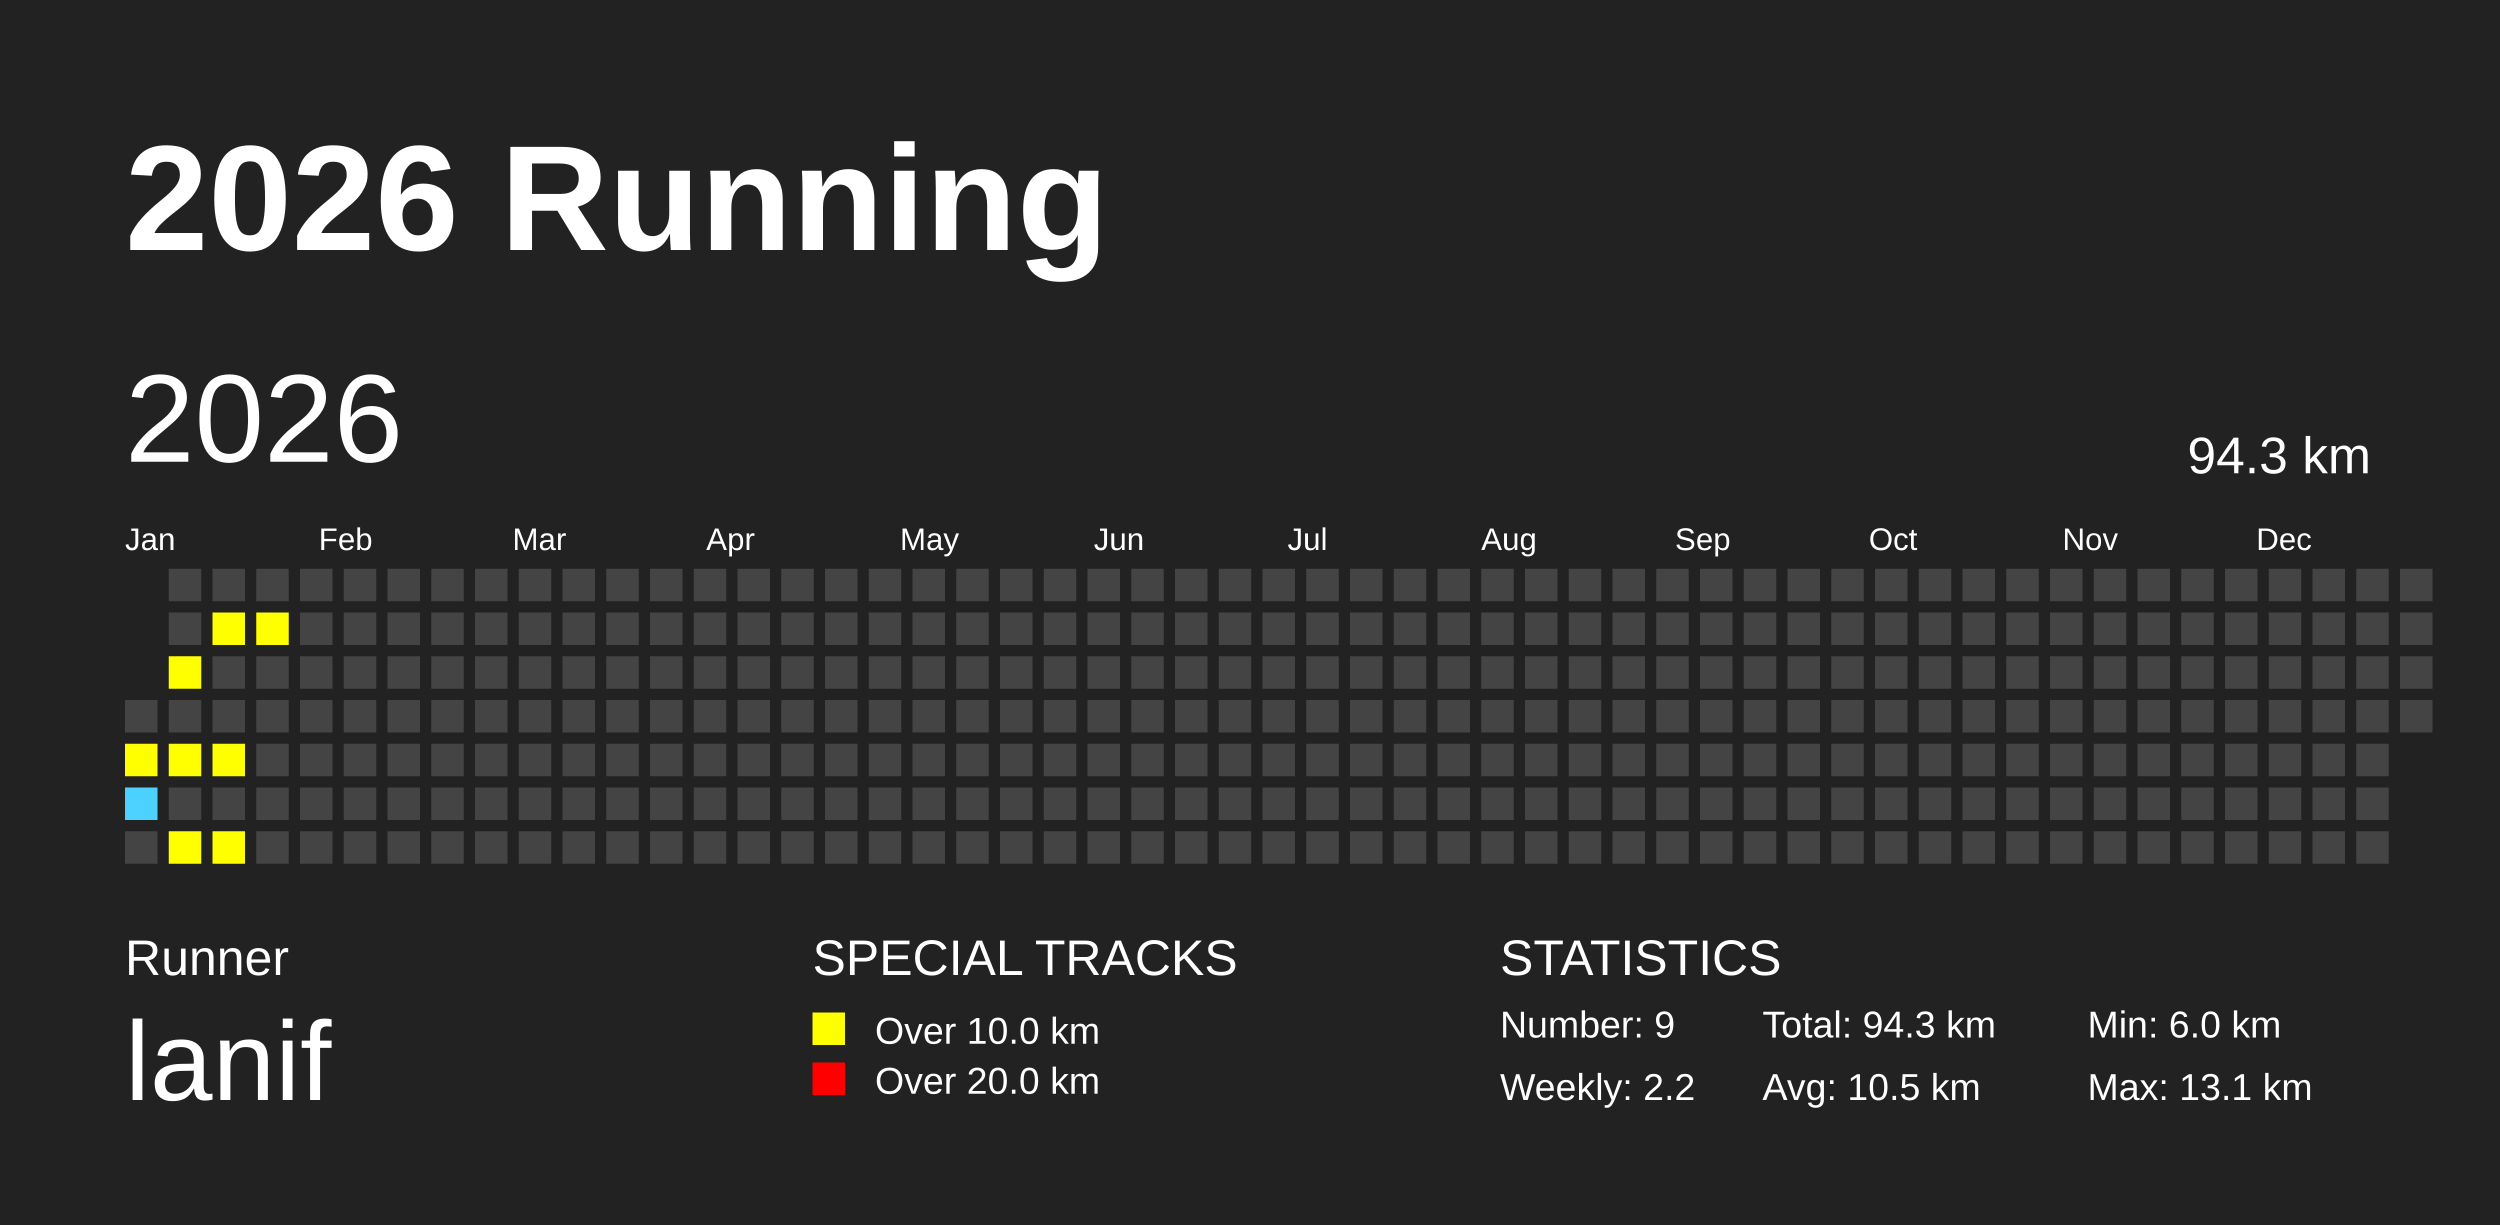
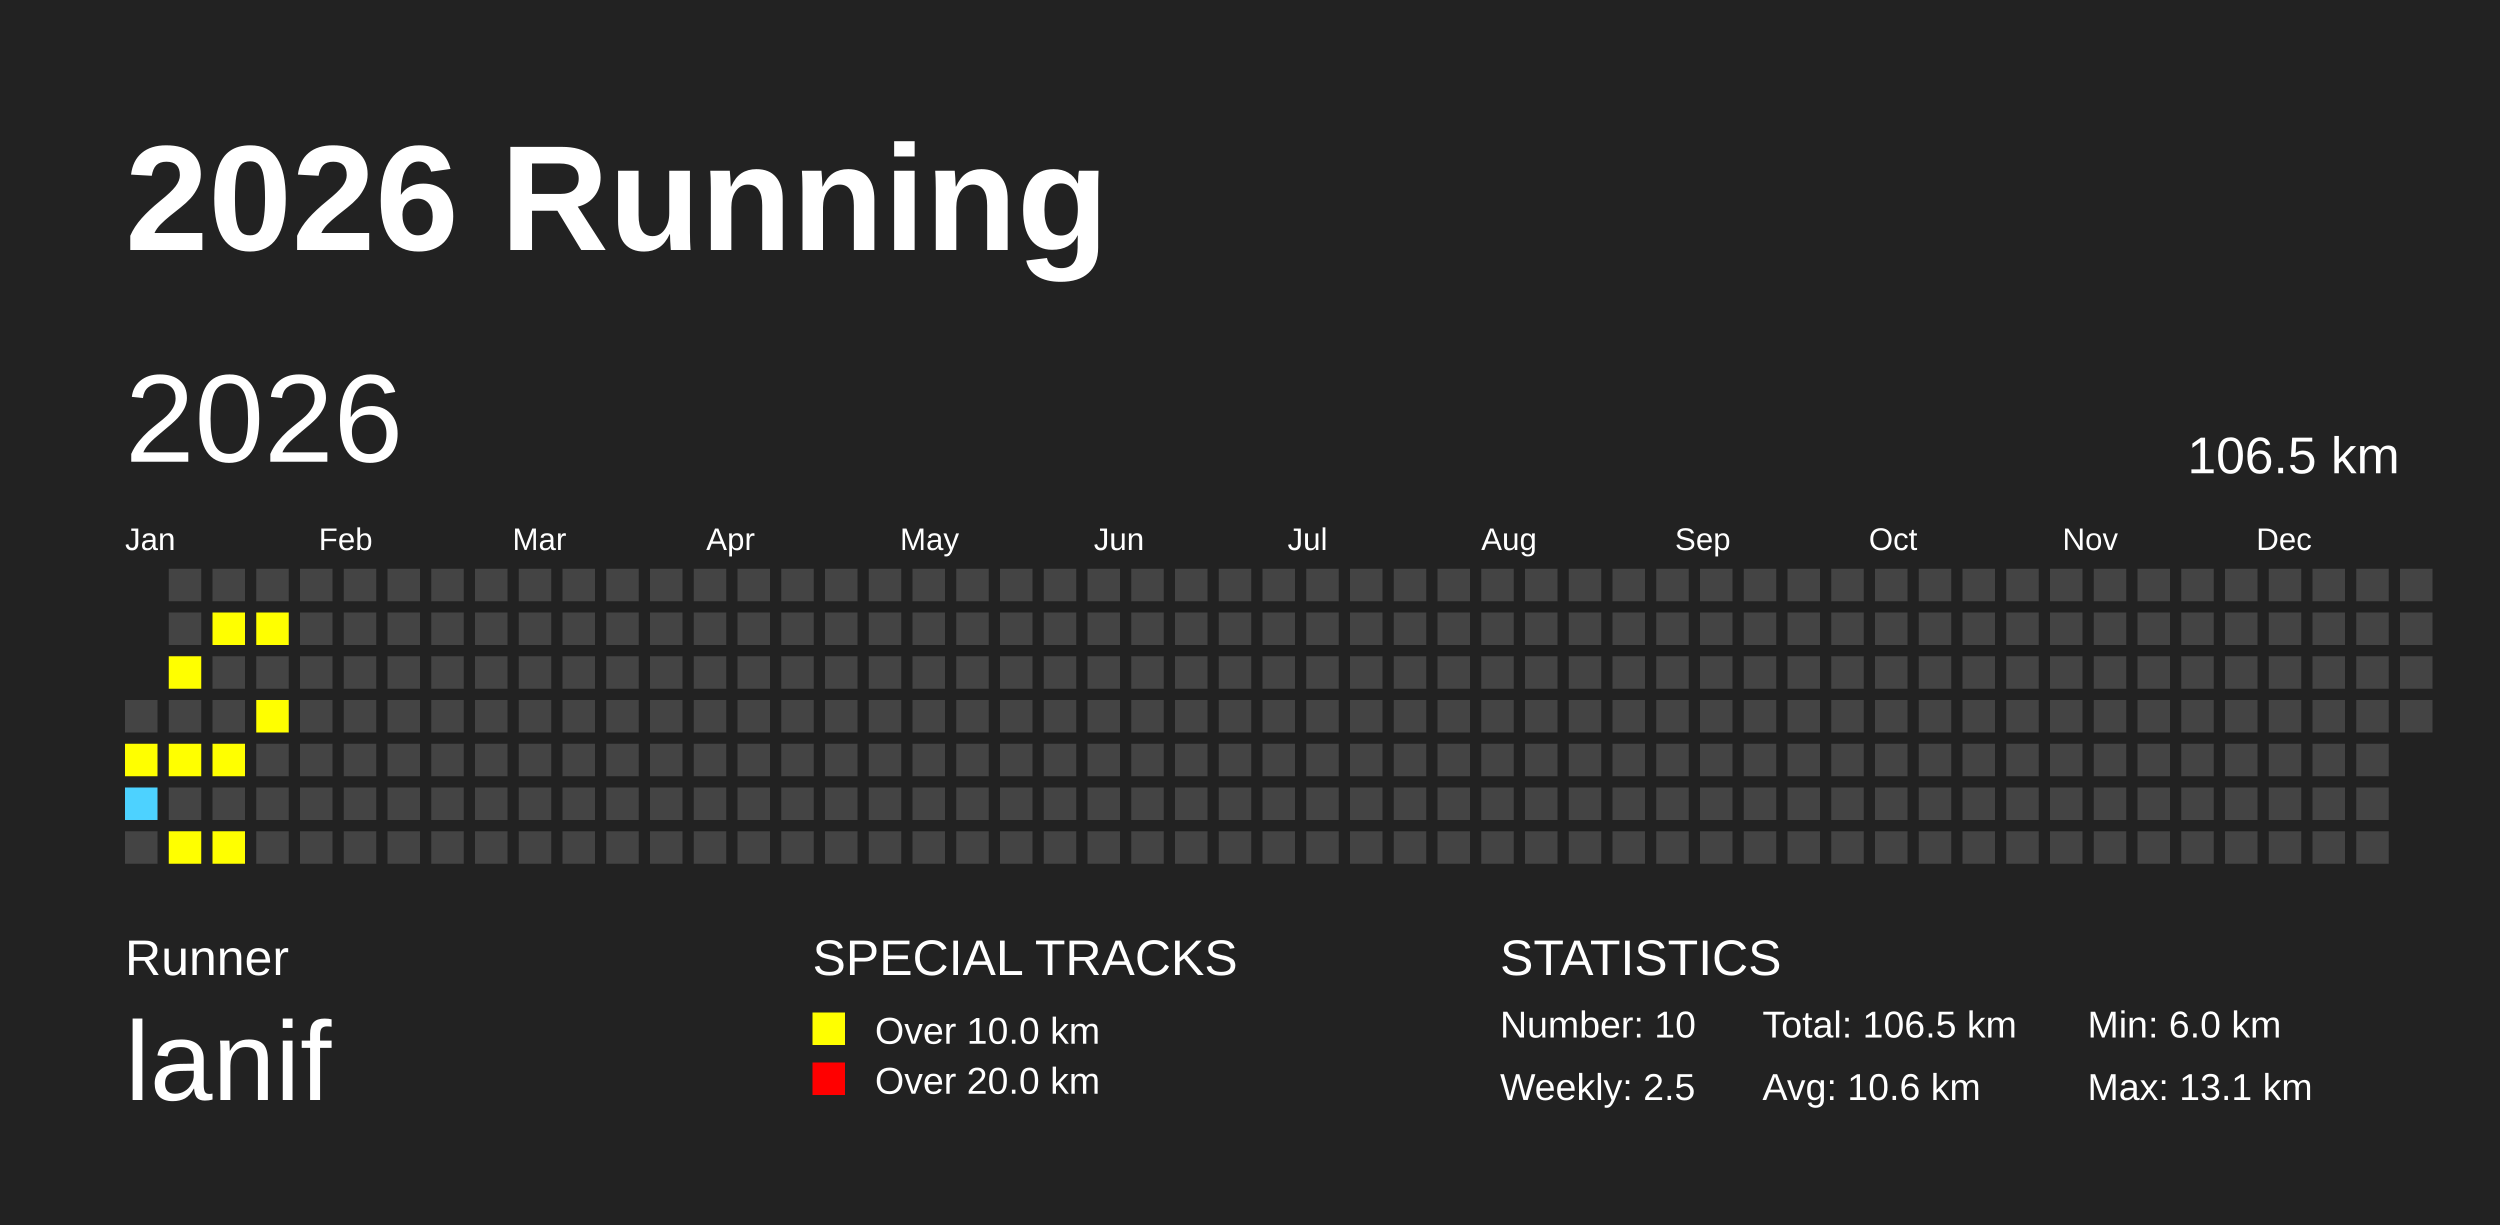
<svg xmlns="http://www.w3.org/2000/svg" baseProfile="full" height="98mm" version="1.1" viewBox="0,0,200,98" width="200mm">
  <defs />
  <rect fill="#222222" height="98" width="200" x="0" y="0" />
  <text fill="#FFFFFF" style="font-size:12px; font-family:Arial; font-weight:bold;" x="10" y="20">2026 Running</text>
  <text fill="#FFFFFF" style="font-size:4px; font-family:Arial" x="10" y="78">Runner</text>
  <text fill="#FFFFFF" style="font-size:9px; font-family:Arial" x="10" y="88">lanif</text>
  <text fill="#FFFFFF" style="font-size:4px; font-family:Arial" x="65" y="78">SPECIAL TRACKS</text>
  <rect fill="yellow" height="2.6" width="2.6" x="65" y="81" />
  <text fill="#FFFFFF" style="font-size:3px; font-family:Arial" x="70" y="83.5">Over 10.0 km</text>
  <rect fill="red" height="2.6" width="2.6" x="65" y="85" />
  <text fill="#FFFFFF" style="font-size:3px; font-family:Arial" x="70" y="87.5">Over 20.0 km</text>
  <text fill="#FFFFFF" style="font-size:4px; font-family:Arial" x="120" y="78">STATISTICS</text>
-   <text fill="#FFFFFF" style="font-size:3px; font-family:Arial" x="120" y="83">Number: 9</text>
-   <text fill="#FFFFFF" style="font-size:3px; font-family:Arial" x="120" y="88">Weekly: 2.2</text>
-   <text fill="#FFFFFF" style="font-size:3px; font-family:Arial" x="141" y="83">Total: 94.3 km</text>
-   <text fill="#FFFFFF" style="font-size:3px; font-family:Arial" x="141" y="88">Avg: 10.5 km</text>
+   <text fill="#FFFFFF" style="font-size:3px; font-family:Arial" x="120" y="83">Number: 10</text>
+   <text fill="#FFFFFF" style="font-size:3px; font-family:Arial" x="120" y="88">Weekly: 2.5</text>
+   <text fill="#FFFFFF" style="font-size:3px; font-family:Arial" x="141" y="83">Total: 106.5 km</text>
+   <text fill="#FFFFFF" style="font-size:3px; font-family:Arial" x="141" y="88">Avg: 10.6 km</text>
  <text fill="#FFFFFF" style="font-size:3px; font-family:Arial" x="167" y="83">Min: 6.0 km</text>
  <text fill="#FFFFFF" style="font-size:3px; font-family:Arial" x="167" y="88">Max: 13.1 km</text>
  <text dominant-baseline="hanging" fill="#FFFFFF" style="font-size:10.0px; font-family:Arial;" x="10" y="30">2026</text>
-   <text dominant-baseline="hanging" fill="#FFFFFF" style="font-size:4.125px; font-family:Arial;" x="175" y="35">94.3 km</text>
+   <text dominant-baseline="hanging" fill="#FFFFFF" style="font-size:4.125px; font-family:Arial;" x="175" y="35">106.5 km</text>
  <text fill="#FFFFFF" style="font-size:2.5px; font-family:Arial" x="10.0" y="44">Jan</text>
  <text fill="#FFFFFF" style="font-size:2.5px; font-family:Arial" x="25.5" y="44">Feb</text>
  <text fill="#FFFFFF" style="font-size:2.5px; font-family:Arial" x="41.0" y="44">Mar</text>
  <text fill="#FFFFFF" style="font-size:2.5px; font-family:Arial" x="56.5" y="44">Apr</text>
  <text fill="#FFFFFF" style="font-size:2.5px; font-family:Arial" x="72.0" y="44">May</text>
  <text fill="#FFFFFF" style="font-size:2.5px; font-family:Arial" x="87.5" y="44">Jun</text>
  <text fill="#FFFFFF" style="font-size:2.5px; font-family:Arial" x="103.0" y="44">Jul</text>
  <text fill="#FFFFFF" style="font-size:2.5px; font-family:Arial" x="118.5" y="44">Aug</text>
  <text fill="#FFFFFF" style="font-size:2.5px; font-family:Arial" x="134.0" y="44">Sep</text>
  <text fill="#FFFFFF" style="font-size:2.5px; font-family:Arial" x="149.5" y="44">Oct</text>
  <text fill="#FFFFFF" style="font-size:2.5px; font-family:Arial" x="165.0" y="44">Nov</text>
  <text fill="#FFFFFF" style="font-size:2.5px; font-family:Arial" x="180.5" y="44">Dec</text>
  <rect fill="#444444" height="2.6" width="2.6" x="10.0" y="56.0" />
  <rect fill="yellow" height="2.6" width="2.6" x="10.0" y="59.5" />
  <rect fill="#4DD2FF" height="2.6" width="2.6" x="10.0" y="63.0" />
  <rect fill="#444444" height="2.6" width="2.6" x="10.0" y="66.5" />
  <rect fill="#444444" height="2.6" width="2.6" x="13.5" y="45.5" />
  <rect fill="#444444" height="2.6" width="2.6" x="13.5" y="49.0" />
  <rect fill="yellow" height="2.6" width="2.6" x="13.5" y="52.5" />
  <rect fill="#444444" height="2.6" width="2.6" x="13.5" y="56.0" />
  <rect fill="yellow" height="2.6" width="2.6" x="13.5" y="59.5" />
  <rect fill="#444444" height="2.6" width="2.6" x="13.5" y="63.0" />
  <rect fill="yellow" height="2.6" width="2.6" x="13.5" y="66.5" />
  <rect fill="#444444" height="2.6" width="2.6" x="17.0" y="45.5" />
  <rect fill="yellow" height="2.6" width="2.6" x="17.0" y="49.0" />
  <rect fill="#444444" height="2.6" width="2.6" x="17.0" y="52.5" />
  <rect fill="#444444" height="2.6" width="2.6" x="17.0" y="56.0" />
  <rect fill="yellow" height="2.6" width="2.6" x="17.0" y="59.5" />
  <rect fill="#444444" height="2.6" width="2.6" x="17.0" y="63.0" />
  <rect fill="yellow" height="2.6" width="2.6" x="17.0" y="66.5" />
  <rect fill="#444444" height="2.6" width="2.6" x="20.5" y="45.5" />
  <rect fill="yellow" height="2.6" width="2.6" x="20.5" y="49.0" />
  <rect fill="#444444" height="2.6" width="2.6" x="20.5" y="52.5" />
-   <rect fill="#444444" height="2.6" width="2.6" x="20.5" y="56.0" />
+   <rect fill="yellow" height="2.6" width="2.6" x="20.5" y="56.0" />
  <rect fill="#444444" height="2.6" width="2.6" x="20.5" y="59.5" />
  <rect fill="#444444" height="2.6" width="2.6" x="20.5" y="63.0" />
  <rect fill="#444444" height="2.6" width="2.6" x="20.5" y="66.5" />
  <rect fill="#444444" height="2.6" width="2.6" x="24.0" y="45.5" />
  <rect fill="#444444" height="2.6" width="2.6" x="24.0" y="49.0" />
  <rect fill="#444444" height="2.6" width="2.6" x="24.0" y="52.5" />
  <rect fill="#444444" height="2.6" width="2.6" x="24.0" y="56.0" />
  <rect fill="#444444" height="2.6" width="2.6" x="24.0" y="59.5" />
  <rect fill="#444444" height="2.6" width="2.6" x="24.0" y="63.0" />
  <rect fill="#444444" height="2.6" width="2.6" x="24.0" y="66.5" />
  <rect fill="#444444" height="2.6" width="2.6" x="27.5" y="45.5" />
  <rect fill="#444444" height="2.6" width="2.6" x="27.5" y="49.0" />
  <rect fill="#444444" height="2.6" width="2.6" x="27.5" y="52.5" />
  <rect fill="#444444" height="2.6" width="2.6" x="27.5" y="56.0" />
  <rect fill="#444444" height="2.6" width="2.6" x="27.5" y="59.5" />
  <rect fill="#444444" height="2.6" width="2.6" x="27.5" y="63.0" />
  <rect fill="#444444" height="2.6" width="2.6" x="27.5" y="66.5" />
  <rect fill="#444444" height="2.6" width="2.6" x="31.0" y="45.5" />
  <rect fill="#444444" height="2.6" width="2.6" x="31.0" y="49.0" />
  <rect fill="#444444" height="2.6" width="2.6" x="31.0" y="52.5" />
  <rect fill="#444444" height="2.6" width="2.6" x="31.0" y="56.0" />
  <rect fill="#444444" height="2.6" width="2.6" x="31.0" y="59.5" />
  <rect fill="#444444" height="2.6" width="2.6" x="31.0" y="63.0" />
  <rect fill="#444444" height="2.6" width="2.6" x="31.0" y="66.5" />
  <rect fill="#444444" height="2.6" width="2.6" x="34.5" y="45.5" />
  <rect fill="#444444" height="2.6" width="2.6" x="34.5" y="49.0" />
  <rect fill="#444444" height="2.6" width="2.6" x="34.5" y="52.5" />
  <rect fill="#444444" height="2.6" width="2.6" x="34.5" y="56.0" />
  <rect fill="#444444" height="2.6" width="2.6" x="34.5" y="59.5" />
  <rect fill="#444444" height="2.6" width="2.6" x="34.5" y="63.0" />
  <rect fill="#444444" height="2.6" width="2.6" x="34.5" y="66.5" />
  <rect fill="#444444" height="2.6" width="2.6" x="38.0" y="45.5" />
  <rect fill="#444444" height="2.6" width="2.6" x="38.0" y="49.0" />
  <rect fill="#444444" height="2.6" width="2.6" x="38.0" y="52.5" />
  <rect fill="#444444" height="2.6" width="2.6" x="38.0" y="56.0" />
  <rect fill="#444444" height="2.6" width="2.6" x="38.0" y="59.5" />
  <rect fill="#444444" height="2.6" width="2.6" x="38.0" y="63.0" />
  <rect fill="#444444" height="2.6" width="2.6" x="38.0" y="66.5" />
  <rect fill="#444444" height="2.6" width="2.6" x="41.5" y="45.5" />
  <rect fill="#444444" height="2.6" width="2.6" x="41.5" y="49.0" />
  <rect fill="#444444" height="2.6" width="2.6" x="41.5" y="52.5" />
  <rect fill="#444444" height="2.6" width="2.6" x="41.5" y="56.0" />
  <rect fill="#444444" height="2.6" width="2.6" x="41.5" y="59.5" />
  <rect fill="#444444" height="2.6" width="2.6" x="41.5" y="63.0" />
  <rect fill="#444444" height="2.6" width="2.6" x="41.5" y="66.5" />
  <rect fill="#444444" height="2.6" width="2.6" x="45.0" y="45.5" />
  <rect fill="#444444" height="2.6" width="2.6" x="45.0" y="49.0" />
  <rect fill="#444444" height="2.6" width="2.6" x="45.0" y="52.5" />
  <rect fill="#444444" height="2.6" width="2.6" x="45.0" y="56.0" />
  <rect fill="#444444" height="2.6" width="2.6" x="45.0" y="59.5" />
  <rect fill="#444444" height="2.6" width="2.6" x="45.0" y="63.0" />
  <rect fill="#444444" height="2.6" width="2.6" x="45.0" y="66.5" />
  <rect fill="#444444" height="2.6" width="2.6" x="48.5" y="45.5" />
  <rect fill="#444444" height="2.6" width="2.6" x="48.5" y="49.0" />
  <rect fill="#444444" height="2.6" width="2.6" x="48.5" y="52.5" />
  <rect fill="#444444" height="2.6" width="2.6" x="48.5" y="56.0" />
  <rect fill="#444444" height="2.6" width="2.6" x="48.5" y="59.5" />
  <rect fill="#444444" height="2.6" width="2.6" x="48.5" y="63.0" />
  <rect fill="#444444" height="2.6" width="2.6" x="48.5" y="66.5" />
  <rect fill="#444444" height="2.6" width="2.6" x="52.0" y="45.5" />
  <rect fill="#444444" height="2.6" width="2.6" x="52.0" y="49.0" />
  <rect fill="#444444" height="2.6" width="2.6" x="52.0" y="52.5" />
  <rect fill="#444444" height="2.6" width="2.6" x="52.0" y="56.0" />
  <rect fill="#444444" height="2.6" width="2.6" x="52.0" y="59.5" />
  <rect fill="#444444" height="2.6" width="2.6" x="52.0" y="63.0" />
  <rect fill="#444444" height="2.6" width="2.6" x="52.0" y="66.5" />
  <rect fill="#444444" height="2.6" width="2.6" x="55.5" y="45.5" />
  <rect fill="#444444" height="2.6" width="2.6" x="55.5" y="49.0" />
  <rect fill="#444444" height="2.6" width="2.6" x="55.5" y="52.5" />
  <rect fill="#444444" height="2.6" width="2.6" x="55.5" y="56.0" />
  <rect fill="#444444" height="2.6" width="2.6" x="55.5" y="59.5" />
  <rect fill="#444444" height="2.6" width="2.6" x="55.5" y="63.0" />
  <rect fill="#444444" height="2.6" width="2.6" x="55.5" y="66.5" />
  <rect fill="#444444" height="2.6" width="2.6" x="59.0" y="45.5" />
  <rect fill="#444444" height="2.6" width="2.6" x="59.0" y="49.0" />
  <rect fill="#444444" height="2.6" width="2.6" x="59.0" y="52.5" />
  <rect fill="#444444" height="2.6" width="2.6" x="59.0" y="56.0" />
  <rect fill="#444444" height="2.6" width="2.6" x="59.0" y="59.5" />
  <rect fill="#444444" height="2.6" width="2.6" x="59.0" y="63.0" />
  <rect fill="#444444" height="2.6" width="2.6" x="59.0" y="66.5" />
  <rect fill="#444444" height="2.6" width="2.6" x="62.5" y="45.5" />
  <rect fill="#444444" height="2.6" width="2.6" x="62.5" y="49.0" />
  <rect fill="#444444" height="2.6" width="2.6" x="62.5" y="52.5" />
  <rect fill="#444444" height="2.6" width="2.6" x="62.5" y="56.0" />
  <rect fill="#444444" height="2.6" width="2.6" x="62.5" y="59.5" />
  <rect fill="#444444" height="2.6" width="2.6" x="62.5" y="63.0" />
  <rect fill="#444444" height="2.6" width="2.6" x="62.5" y="66.5" />
  <rect fill="#444444" height="2.6" width="2.6" x="66.0" y="45.5" />
  <rect fill="#444444" height="2.6" width="2.6" x="66.0" y="49.0" />
  <rect fill="#444444" height="2.6" width="2.6" x="66.0" y="52.5" />
  <rect fill="#444444" height="2.6" width="2.6" x="66.0" y="56.0" />
  <rect fill="#444444" height="2.6" width="2.6" x="66.0" y="59.5" />
  <rect fill="#444444" height="2.6" width="2.6" x="66.0" y="63.0" />
  <rect fill="#444444" height="2.6" width="2.6" x="66.0" y="66.5" />
  <rect fill="#444444" height="2.6" width="2.6" x="69.5" y="45.5" />
  <rect fill="#444444" height="2.6" width="2.6" x="69.5" y="49.0" />
  <rect fill="#444444" height="2.6" width="2.6" x="69.5" y="52.5" />
  <rect fill="#444444" height="2.6" width="2.6" x="69.5" y="56.0" />
  <rect fill="#444444" height="2.6" width="2.6" x="69.5" y="59.5" />
  <rect fill="#444444" height="2.6" width="2.6" x="69.5" y="63.0" />
  <rect fill="#444444" height="2.6" width="2.6" x="69.5" y="66.5" />
  <rect fill="#444444" height="2.6" width="2.6" x="73.0" y="45.5" />
  <rect fill="#444444" height="2.6" width="2.6" x="73.0" y="49.0" />
  <rect fill="#444444" height="2.6" width="2.6" x="73.0" y="52.5" />
  <rect fill="#444444" height="2.6" width="2.6" x="73.0" y="56.0" />
  <rect fill="#444444" height="2.6" width="2.6" x="73.0" y="59.5" />
  <rect fill="#444444" height="2.6" width="2.6" x="73.0" y="63.0" />
  <rect fill="#444444" height="2.6" width="2.6" x="73.0" y="66.5" />
  <rect fill="#444444" height="2.6" width="2.6" x="76.5" y="45.5" />
  <rect fill="#444444" height="2.6" width="2.6" x="76.5" y="49.0" />
  <rect fill="#444444" height="2.6" width="2.6" x="76.5" y="52.5" />
  <rect fill="#444444" height="2.6" width="2.6" x="76.5" y="56.0" />
  <rect fill="#444444" height="2.6" width="2.6" x="76.5" y="59.5" />
  <rect fill="#444444" height="2.6" width="2.6" x="76.5" y="63.0" />
  <rect fill="#444444" height="2.6" width="2.6" x="76.5" y="66.5" />
  <rect fill="#444444" height="2.6" width="2.6" x="80.0" y="45.5" />
  <rect fill="#444444" height="2.6" width="2.6" x="80.0" y="49.0" />
  <rect fill="#444444" height="2.6" width="2.6" x="80.0" y="52.5" />
  <rect fill="#444444" height="2.6" width="2.6" x="80.0" y="56.0" />
  <rect fill="#444444" height="2.6" width="2.6" x="80.0" y="59.5" />
  <rect fill="#444444" height="2.6" width="2.6" x="80.0" y="63.0" />
  <rect fill="#444444" height="2.6" width="2.6" x="80.0" y="66.5" />
  <rect fill="#444444" height="2.6" width="2.6" x="83.5" y="45.5" />
  <rect fill="#444444" height="2.6" width="2.6" x="83.5" y="49.0" />
  <rect fill="#444444" height="2.6" width="2.6" x="83.5" y="52.5" />
  <rect fill="#444444" height="2.6" width="2.6" x="83.5" y="56.0" />
  <rect fill="#444444" height="2.6" width="2.6" x="83.5" y="59.5" />
  <rect fill="#444444" height="2.6" width="2.6" x="83.5" y="63.0" />
  <rect fill="#444444" height="2.6" width="2.6" x="83.5" y="66.5" />
  <rect fill="#444444" height="2.6" width="2.6" x="87.0" y="45.5" />
  <rect fill="#444444" height="2.6" width="2.6" x="87.0" y="49.0" />
  <rect fill="#444444" height="2.6" width="2.6" x="87.0" y="52.5" />
  <rect fill="#444444" height="2.6" width="2.6" x="87.0" y="56.0" />
  <rect fill="#444444" height="2.6" width="2.6" x="87.0" y="59.5" />
  <rect fill="#444444" height="2.6" width="2.6" x="87.0" y="63.0" />
  <rect fill="#444444" height="2.6" width="2.6" x="87.0" y="66.5" />
  <rect fill="#444444" height="2.6" width="2.6" x="90.5" y="45.5" />
  <rect fill="#444444" height="2.6" width="2.6" x="90.5" y="49.0" />
  <rect fill="#444444" height="2.6" width="2.6" x="90.5" y="52.5" />
  <rect fill="#444444" height="2.6" width="2.6" x="90.5" y="56.0" />
  <rect fill="#444444" height="2.6" width="2.6" x="90.5" y="59.5" />
  <rect fill="#444444" height="2.6" width="2.6" x="90.5" y="63.0" />
  <rect fill="#444444" height="2.6" width="2.6" x="90.5" y="66.5" />
  <rect fill="#444444" height="2.6" width="2.6" x="94.0" y="45.5" />
  <rect fill="#444444" height="2.6" width="2.6" x="94.0" y="49.0" />
  <rect fill="#444444" height="2.6" width="2.6" x="94.0" y="52.5" />
  <rect fill="#444444" height="2.6" width="2.6" x="94.0" y="56.0" />
  <rect fill="#444444" height="2.6" width="2.6" x="94.0" y="59.5" />
  <rect fill="#444444" height="2.6" width="2.6" x="94.0" y="63.0" />
  <rect fill="#444444" height="2.6" width="2.6" x="94.0" y="66.5" />
  <rect fill="#444444" height="2.6" width="2.6" x="97.5" y="45.5" />
  <rect fill="#444444" height="2.6" width="2.6" x="97.5" y="49.0" />
  <rect fill="#444444" height="2.6" width="2.6" x="97.5" y="52.5" />
  <rect fill="#444444" height="2.6" width="2.6" x="97.5" y="56.0" />
  <rect fill="#444444" height="2.6" width="2.6" x="97.5" y="59.5" />
  <rect fill="#444444" height="2.6" width="2.6" x="97.5" y="63.0" />
  <rect fill="#444444" height="2.6" width="2.6" x="97.5" y="66.5" />
  <rect fill="#444444" height="2.6" width="2.6" x="101.0" y="45.5" />
  <rect fill="#444444" height="2.6" width="2.6" x="101.0" y="49.0" />
  <rect fill="#444444" height="2.6" width="2.6" x="101.0" y="52.5" />
  <rect fill="#444444" height="2.6" width="2.6" x="101.0" y="56.0" />
  <rect fill="#444444" height="2.6" width="2.6" x="101.0" y="59.5" />
  <rect fill="#444444" height="2.6" width="2.6" x="101.0" y="63.0" />
  <rect fill="#444444" height="2.6" width="2.6" x="101.0" y="66.5" />
  <rect fill="#444444" height="2.6" width="2.6" x="104.5" y="45.5" />
  <rect fill="#444444" height="2.6" width="2.6" x="104.5" y="49.0" />
  <rect fill="#444444" height="2.6" width="2.6" x="104.5" y="52.5" />
  <rect fill="#444444" height="2.6" width="2.6" x="104.5" y="56.0" />
  <rect fill="#444444" height="2.6" width="2.6" x="104.5" y="59.5" />
  <rect fill="#444444" height="2.6" width="2.6" x="104.5" y="63.0" />
  <rect fill="#444444" height="2.6" width="2.6" x="104.5" y="66.5" />
  <rect fill="#444444" height="2.6" width="2.6" x="108.0" y="45.5" />
  <rect fill="#444444" height="2.6" width="2.6" x="108.0" y="49.0" />
  <rect fill="#444444" height="2.6" width="2.6" x="108.0" y="52.5" />
  <rect fill="#444444" height="2.6" width="2.6" x="108.0" y="56.0" />
  <rect fill="#444444" height="2.6" width="2.6" x="108.0" y="59.5" />
  <rect fill="#444444" height="2.6" width="2.6" x="108.0" y="63.0" />
  <rect fill="#444444" height="2.6" width="2.6" x="108.0" y="66.5" />
  <rect fill="#444444" height="2.6" width="2.6" x="111.5" y="45.5" />
  <rect fill="#444444" height="2.6" width="2.6" x="111.5" y="49.0" />
  <rect fill="#444444" height="2.6" width="2.6" x="111.5" y="52.5" />
  <rect fill="#444444" height="2.6" width="2.6" x="111.5" y="56.0" />
  <rect fill="#444444" height="2.6" width="2.6" x="111.5" y="59.5" />
  <rect fill="#444444" height="2.6" width="2.6" x="111.5" y="63.0" />
  <rect fill="#444444" height="2.6" width="2.6" x="111.5" y="66.5" />
  <rect fill="#444444" height="2.6" width="2.6" x="115.0" y="45.5" />
  <rect fill="#444444" height="2.6" width="2.6" x="115.0" y="49.0" />
  <rect fill="#444444" height="2.6" width="2.6" x="115.0" y="52.5" />
  <rect fill="#444444" height="2.6" width="2.6" x="115.0" y="56.0" />
  <rect fill="#444444" height="2.6" width="2.6" x="115.0" y="59.5" />
  <rect fill="#444444" height="2.6" width="2.6" x="115.0" y="63.0" />
  <rect fill="#444444" height="2.6" width="2.6" x="115.0" y="66.5" />
  <rect fill="#444444" height="2.6" width="2.6" x="118.5" y="45.5" />
  <rect fill="#444444" height="2.6" width="2.6" x="118.5" y="49.0" />
  <rect fill="#444444" height="2.6" width="2.6" x="118.5" y="52.5" />
  <rect fill="#444444" height="2.6" width="2.6" x="118.5" y="56.0" />
  <rect fill="#444444" height="2.6" width="2.6" x="118.5" y="59.5" />
  <rect fill="#444444" height="2.6" width="2.6" x="118.5" y="63.0" />
  <rect fill="#444444" height="2.6" width="2.6" x="118.5" y="66.5" />
  <rect fill="#444444" height="2.6" width="2.6" x="122.0" y="45.5" />
  <rect fill="#444444" height="2.6" width="2.6" x="122.0" y="49.0" />
  <rect fill="#444444" height="2.6" width="2.6" x="122.0" y="52.5" />
  <rect fill="#444444" height="2.6" width="2.6" x="122.0" y="56.0" />
  <rect fill="#444444" height="2.6" width="2.6" x="122.0" y="59.5" />
  <rect fill="#444444" height="2.6" width="2.6" x="122.0" y="63.0" />
  <rect fill="#444444" height="2.6" width="2.6" x="122.0" y="66.5" />
  <rect fill="#444444" height="2.6" width="2.6" x="125.5" y="45.5" />
  <rect fill="#444444" height="2.6" width="2.6" x="125.5" y="49.0" />
  <rect fill="#444444" height="2.6" width="2.6" x="125.5" y="52.5" />
  <rect fill="#444444" height="2.6" width="2.6" x="125.5" y="56.0" />
  <rect fill="#444444" height="2.6" width="2.6" x="125.5" y="59.5" />
  <rect fill="#444444" height="2.6" width="2.6" x="125.5" y="63.0" />
  <rect fill="#444444" height="2.6" width="2.6" x="125.5" y="66.5" />
  <rect fill="#444444" height="2.6" width="2.6" x="129.0" y="45.5" />
  <rect fill="#444444" height="2.6" width="2.6" x="129.0" y="49.0" />
  <rect fill="#444444" height="2.6" width="2.6" x="129.0" y="52.5" />
  <rect fill="#444444" height="2.6" width="2.6" x="129.0" y="56.0" />
  <rect fill="#444444" height="2.6" width="2.6" x="129.0" y="59.5" />
  <rect fill="#444444" height="2.6" width="2.6" x="129.0" y="63.0" />
  <rect fill="#444444" height="2.6" width="2.6" x="129.0" y="66.5" />
  <rect fill="#444444" height="2.6" width="2.6" x="132.5" y="45.5" />
  <rect fill="#444444" height="2.6" width="2.6" x="132.5" y="49.0" />
  <rect fill="#444444" height="2.6" width="2.6" x="132.5" y="52.5" />
  <rect fill="#444444" height="2.6" width="2.6" x="132.5" y="56.0" />
  <rect fill="#444444" height="2.6" width="2.6" x="132.5" y="59.5" />
  <rect fill="#444444" height="2.6" width="2.6" x="132.5" y="63.0" />
  <rect fill="#444444" height="2.6" width="2.6" x="132.5" y="66.5" />
  <rect fill="#444444" height="2.6" width="2.6" x="136.0" y="45.5" />
  <rect fill="#444444" height="2.6" width="2.6" x="136.0" y="49.0" />
  <rect fill="#444444" height="2.6" width="2.6" x="136.0" y="52.5" />
  <rect fill="#444444" height="2.6" width="2.6" x="136.0" y="56.0" />
  <rect fill="#444444" height="2.6" width="2.6" x="136.0" y="59.5" />
  <rect fill="#444444" height="2.6" width="2.6" x="136.0" y="63.0" />
  <rect fill="#444444" height="2.6" width="2.6" x="136.0" y="66.5" />
  <rect fill="#444444" height="2.6" width="2.6" x="139.5" y="45.5" />
  <rect fill="#444444" height="2.6" width="2.6" x="139.5" y="49.0" />
  <rect fill="#444444" height="2.6" width="2.6" x="139.5" y="52.5" />
  <rect fill="#444444" height="2.6" width="2.6" x="139.5" y="56.0" />
  <rect fill="#444444" height="2.6" width="2.6" x="139.5" y="59.5" />
  <rect fill="#444444" height="2.6" width="2.6" x="139.5" y="63.0" />
  <rect fill="#444444" height="2.6" width="2.6" x="139.5" y="66.5" />
  <rect fill="#444444" height="2.6" width="2.6" x="143.0" y="45.5" />
  <rect fill="#444444" height="2.6" width="2.6" x="143.0" y="49.0" />
  <rect fill="#444444" height="2.6" width="2.6" x="143.0" y="52.5" />
  <rect fill="#444444" height="2.6" width="2.6" x="143.0" y="56.0" />
  <rect fill="#444444" height="2.6" width="2.6" x="143.0" y="59.5" />
  <rect fill="#444444" height="2.6" width="2.6" x="143.0" y="63.0" />
  <rect fill="#444444" height="2.6" width="2.6" x="143.0" y="66.5" />
  <rect fill="#444444" height="2.6" width="2.6" x="146.5" y="45.5" />
  <rect fill="#444444" height="2.6" width="2.6" x="146.5" y="49.0" />
  <rect fill="#444444" height="2.6" width="2.6" x="146.5" y="52.5" />
  <rect fill="#444444" height="2.6" width="2.6" x="146.5" y="56.0" />
  <rect fill="#444444" height="2.6" width="2.6" x="146.5" y="59.5" />
  <rect fill="#444444" height="2.6" width="2.6" x="146.5" y="63.0" />
  <rect fill="#444444" height="2.6" width="2.6" x="146.5" y="66.5" />
  <rect fill="#444444" height="2.6" width="2.6" x="150.0" y="45.5" />
  <rect fill="#444444" height="2.6" width="2.6" x="150.0" y="49.0" />
  <rect fill="#444444" height="2.6" width="2.6" x="150.0" y="52.5" />
  <rect fill="#444444" height="2.6" width="2.6" x="150.0" y="56.0" />
  <rect fill="#444444" height="2.6" width="2.6" x="150.0" y="59.5" />
  <rect fill="#444444" height="2.6" width="2.6" x="150.0" y="63.0" />
  <rect fill="#444444" height="2.6" width="2.6" x="150.0" y="66.5" />
  <rect fill="#444444" height="2.6" width="2.6" x="153.5" y="45.5" />
  <rect fill="#444444" height="2.6" width="2.6" x="153.5" y="49.0" />
  <rect fill="#444444" height="2.6" width="2.6" x="153.5" y="52.5" />
  <rect fill="#444444" height="2.6" width="2.6" x="153.5" y="56.0" />
  <rect fill="#444444" height="2.6" width="2.6" x="153.5" y="59.5" />
  <rect fill="#444444" height="2.6" width="2.6" x="153.5" y="63.0" />
  <rect fill="#444444" height="2.6" width="2.6" x="153.5" y="66.5" />
  <rect fill="#444444" height="2.6" width="2.6" x="157.0" y="45.5" />
  <rect fill="#444444" height="2.6" width="2.6" x="157.0" y="49.0" />
  <rect fill="#444444" height="2.6" width="2.6" x="157.0" y="52.5" />
  <rect fill="#444444" height="2.6" width="2.6" x="157.0" y="56.0" />
  <rect fill="#444444" height="2.6" width="2.6" x="157.0" y="59.5" />
  <rect fill="#444444" height="2.6" width="2.6" x="157.0" y="63.0" />
  <rect fill="#444444" height="2.6" width="2.6" x="157.0" y="66.5" />
  <rect fill="#444444" height="2.6" width="2.6" x="160.5" y="45.5" />
  <rect fill="#444444" height="2.6" width="2.6" x="160.5" y="49.0" />
  <rect fill="#444444" height="2.6" width="2.6" x="160.5" y="52.5" />
  <rect fill="#444444" height="2.6" width="2.6" x="160.5" y="56.0" />
  <rect fill="#444444" height="2.6" width="2.6" x="160.5" y="59.5" />
  <rect fill="#444444" height="2.6" width="2.6" x="160.5" y="63.0" />
  <rect fill="#444444" height="2.6" width="2.6" x="160.5" y="66.5" />
  <rect fill="#444444" height="2.6" width="2.6" x="164.0" y="45.5" />
  <rect fill="#444444" height="2.6" width="2.6" x="164.0" y="49.0" />
  <rect fill="#444444" height="2.6" width="2.6" x="164.0" y="52.5" />
  <rect fill="#444444" height="2.6" width="2.6" x="164.0" y="56.0" />
  <rect fill="#444444" height="2.6" width="2.6" x="164.0" y="59.5" />
  <rect fill="#444444" height="2.6" width="2.6" x="164.0" y="63.0" />
  <rect fill="#444444" height="2.6" width="2.6" x="164.0" y="66.5" />
  <rect fill="#444444" height="2.6" width="2.6" x="167.5" y="45.5" />
  <rect fill="#444444" height="2.6" width="2.6" x="167.5" y="49.0" />
  <rect fill="#444444" height="2.6" width="2.6" x="167.5" y="52.5" />
  <rect fill="#444444" height="2.6" width="2.6" x="167.5" y="56.0" />
  <rect fill="#444444" height="2.6" width="2.6" x="167.5" y="59.5" />
  <rect fill="#444444" height="2.6" width="2.6" x="167.5" y="63.0" />
  <rect fill="#444444" height="2.6" width="2.6" x="167.5" y="66.5" />
  <rect fill="#444444" height="2.6" width="2.6" x="171.0" y="45.5" />
  <rect fill="#444444" height="2.6" width="2.6" x="171.0" y="49.0" />
  <rect fill="#444444" height="2.6" width="2.6" x="171.0" y="52.5" />
  <rect fill="#444444" height="2.6" width="2.6" x="171.0" y="56.0" />
  <rect fill="#444444" height="2.6" width="2.6" x="171.0" y="59.5" />
  <rect fill="#444444" height="2.6" width="2.6" x="171.0" y="63.0" />
  <rect fill="#444444" height="2.6" width="2.6" x="171.0" y="66.5" />
  <rect fill="#444444" height="2.6" width="2.6" x="174.5" y="45.5" />
  <rect fill="#444444" height="2.6" width="2.6" x="174.5" y="49.0" />
  <rect fill="#444444" height="2.6" width="2.6" x="174.5" y="52.5" />
  <rect fill="#444444" height="2.6" width="2.6" x="174.5" y="56.0" />
  <rect fill="#444444" height="2.6" width="2.6" x="174.5" y="59.5" />
  <rect fill="#444444" height="2.6" width="2.6" x="174.5" y="63.0" />
  <rect fill="#444444" height="2.6" width="2.6" x="174.5" y="66.5" />
  <rect fill="#444444" height="2.6" width="2.6" x="178.0" y="45.5" />
  <rect fill="#444444" height="2.6" width="2.6" x="178.0" y="49.0" />
  <rect fill="#444444" height="2.6" width="2.6" x="178.0" y="52.5" />
  <rect fill="#444444" height="2.6" width="2.6" x="178.0" y="56.0" />
  <rect fill="#444444" height="2.6" width="2.6" x="178.0" y="59.5" />
  <rect fill="#444444" height="2.6" width="2.6" x="178.0" y="63.0" />
  <rect fill="#444444" height="2.6" width="2.6" x="178.0" y="66.5" />
  <rect fill="#444444" height="2.6" width="2.6" x="181.5" y="45.5" />
  <rect fill="#444444" height="2.6" width="2.6" x="181.5" y="49.0" />
  <rect fill="#444444" height="2.6" width="2.6" x="181.5" y="52.5" />
  <rect fill="#444444" height="2.6" width="2.6" x="181.5" y="56.0" />
  <rect fill="#444444" height="2.6" width="2.6" x="181.5" y="59.5" />
  <rect fill="#444444" height="2.6" width="2.6" x="181.5" y="63.0" />
  <rect fill="#444444" height="2.6" width="2.6" x="181.5" y="66.5" />
  <rect fill="#444444" height="2.6" width="2.6" x="185.0" y="45.5" />
  <rect fill="#444444" height="2.6" width="2.6" x="185.0" y="49.0" />
  <rect fill="#444444" height="2.6" width="2.6" x="185.0" y="52.5" />
  <rect fill="#444444" height="2.6" width="2.6" x="185.0" y="56.0" />
  <rect fill="#444444" height="2.6" width="2.6" x="185.0" y="59.5" />
  <rect fill="#444444" height="2.6" width="2.6" x="185.0" y="63.0" />
  <rect fill="#444444" height="2.6" width="2.6" x="185.0" y="66.5" />
  <rect fill="#444444" height="2.6" width="2.6" x="188.5" y="45.5" />
  <rect fill="#444444" height="2.6" width="2.6" x="188.5" y="49.0" />
  <rect fill="#444444" height="2.6" width="2.6" x="188.5" y="52.5" />
  <rect fill="#444444" height="2.6" width="2.6" x="188.5" y="56.0" />
  <rect fill="#444444" height="2.6" width="2.6" x="188.5" y="59.5" />
  <rect fill="#444444" height="2.6" width="2.6" x="188.5" y="63.0" />
  <rect fill="#444444" height="2.6" width="2.6" x="188.5" y="66.5" />
  <rect fill="#444444" height="2.6" width="2.6" x="192.0" y="45.5" />
  <rect fill="#444444" height="2.6" width="2.6" x="192.0" y="49.0" />
  <rect fill="#444444" height="2.6" width="2.6" x="192.0" y="52.5" />
  <rect fill="#444444" height="2.6" width="2.6" x="192.0" y="56.0" />
</svg>
